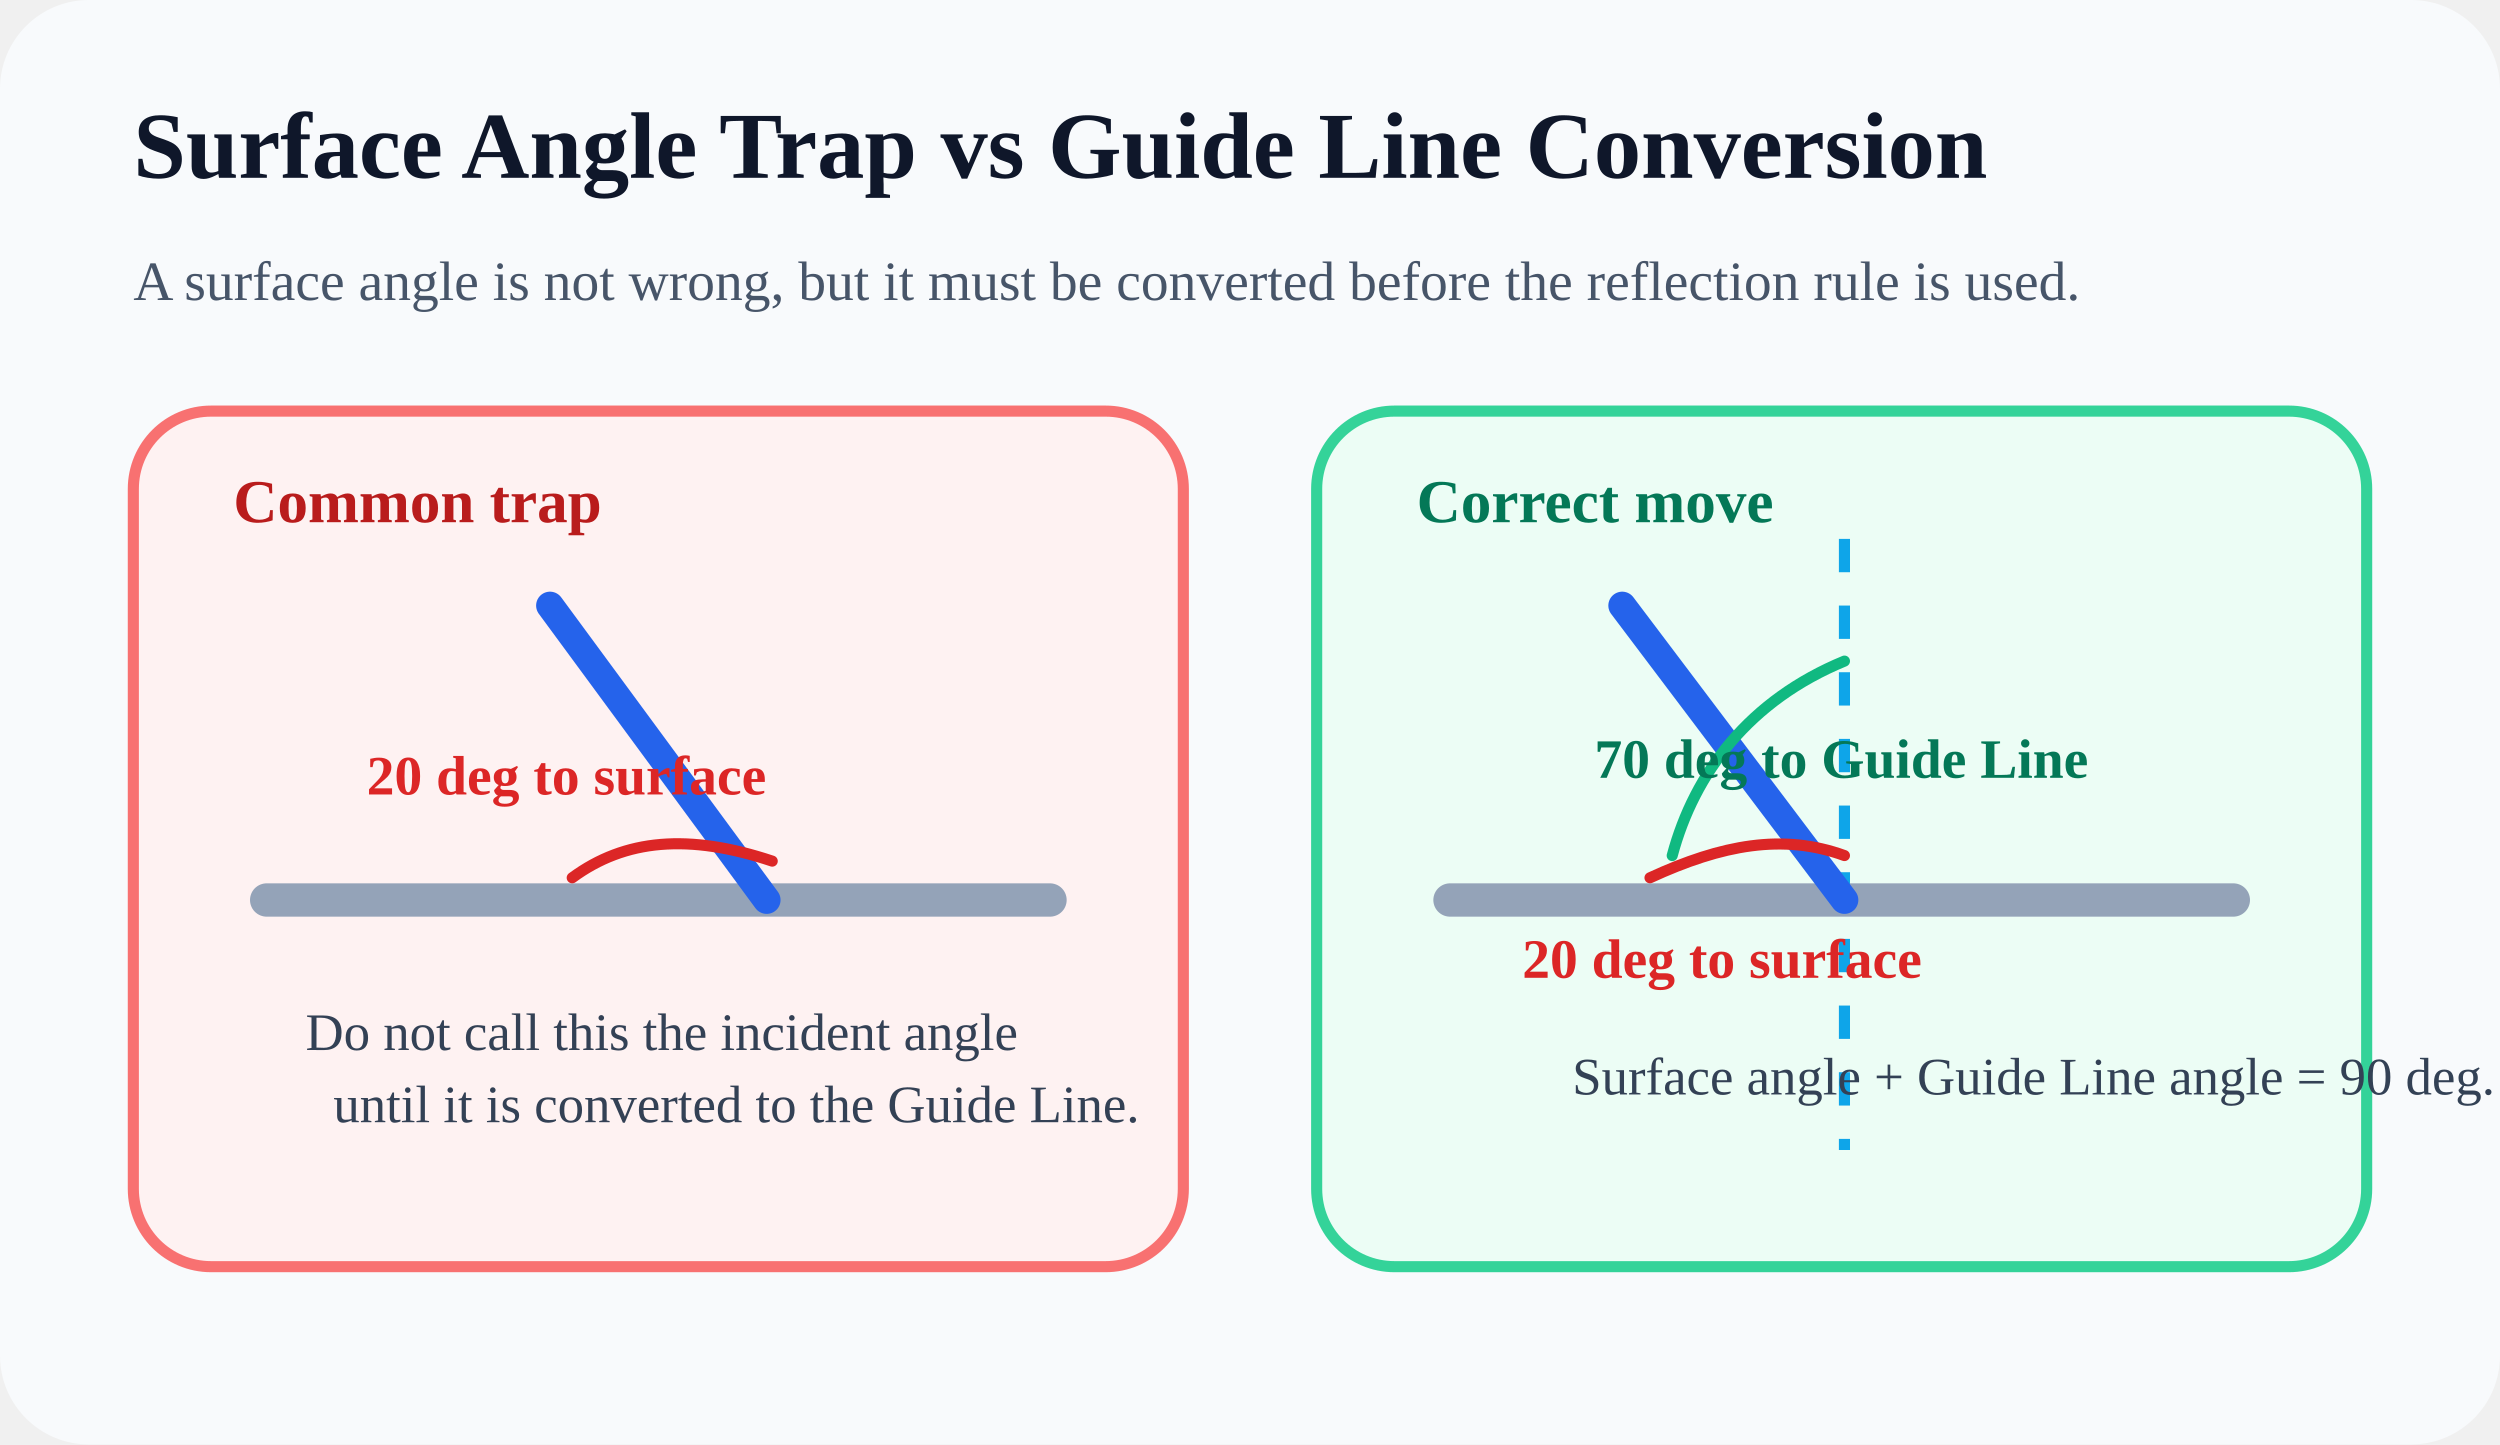
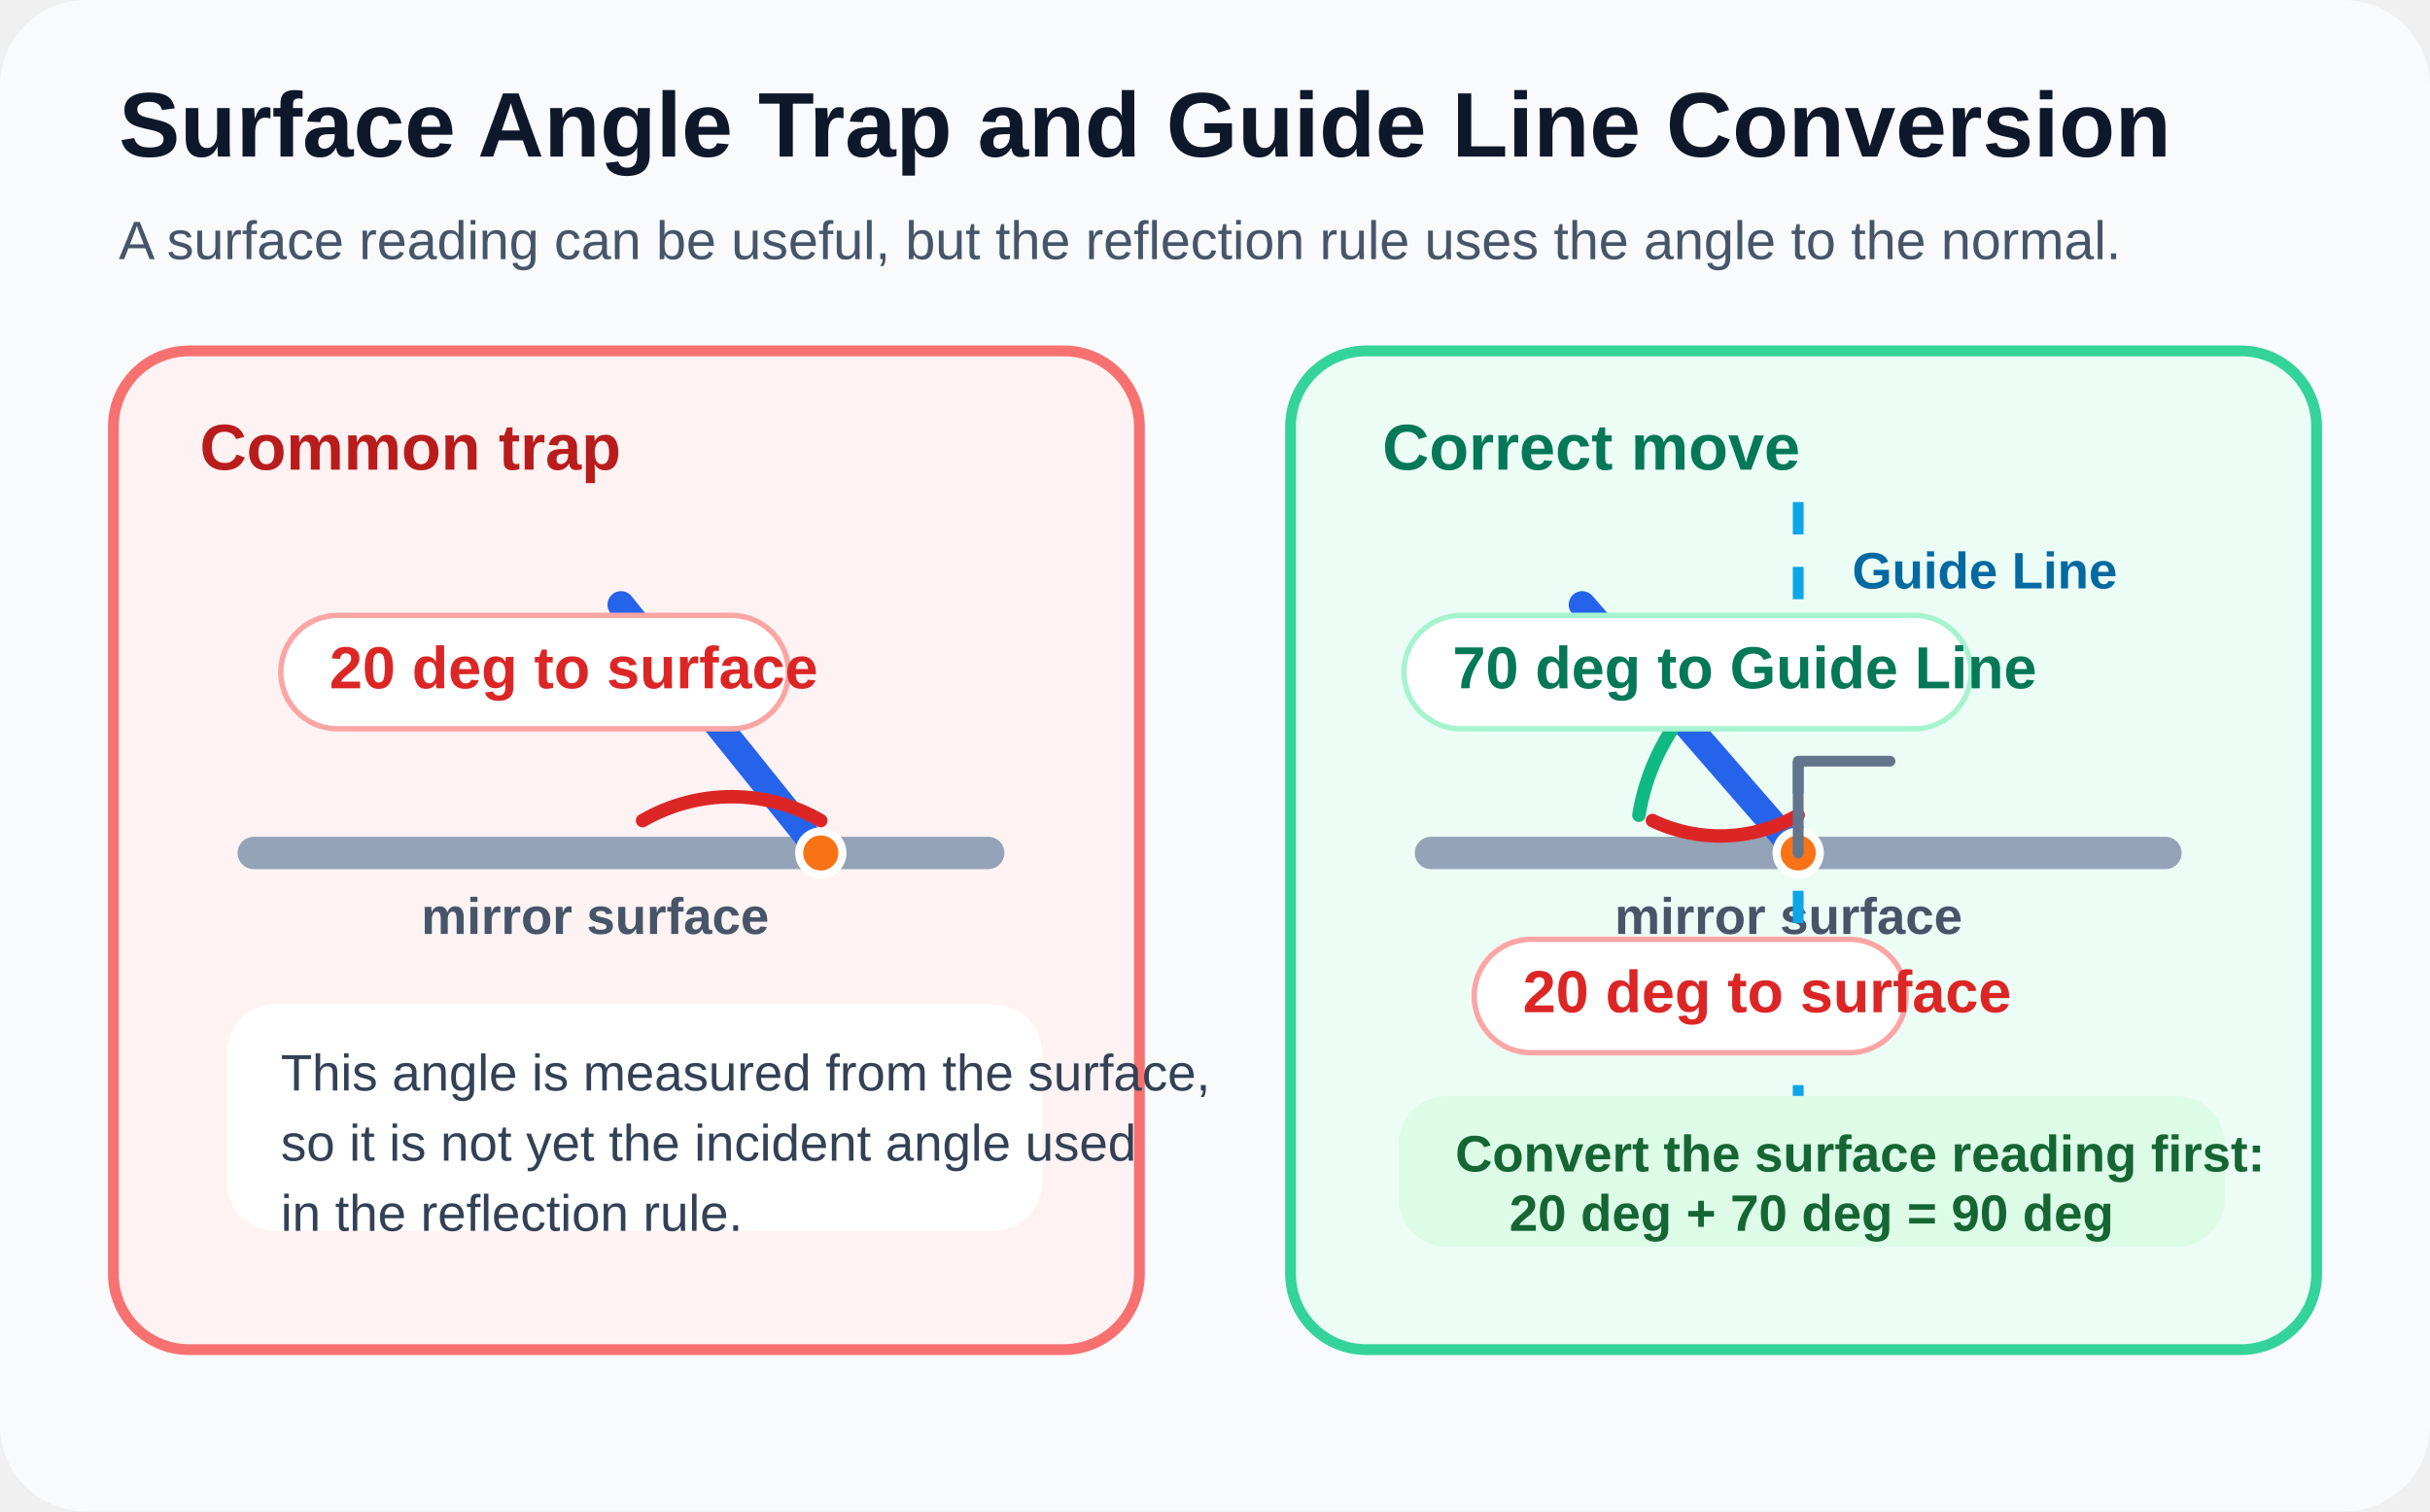
- <svg xmlns="http://www.w3.org/2000/svg" width="900" height="520" viewBox="0 0 900 520" fill="none">
-   <rect width="900" height="520" rx="32" fill="#F8FAFC" />
-   <text x="48" y="64" fill="#0F172A" font-size="34" font-weight="700">Surface Angle Trap vs Guide Line Conversion</text>
-   <text x="48" y="108" fill="#475569" font-size="20">A surface angle is not wrong, but it must be converted before the reflection rule is used.</text>
-   <rect x="48" y="148" width="378" height="308" rx="28" fill="#FEF2F2" stroke="#F87171" stroke-width="4" />
-   <rect x="474" y="148" width="378" height="308" rx="28" fill="#ECFDF5" stroke="#34D399" stroke-width="4" />
-   <text x="84" y="188" fill="#B91C1C" font-size="22" font-weight="700">Common trap</text>
-   <line x1="96" y1="324" x2="378" y2="324" stroke="#94A3B8" stroke-width="12" stroke-linecap="round" />
-   <path d="M198 218 L276 324" stroke="#2563EB" stroke-width="10" stroke-linecap="round" />
-   <path d="M278 310 C248 300 225 302 206 316" stroke="#DC2626" stroke-width="4" stroke-linecap="round" />
-   <text x="132" y="286" fill="#DC2626" font-size="20" font-weight="700">20 deg to surface</text>
-   <text x="110" y="378" fill="#334155" font-size="19">Do not call this the incident angle</text>
-   <text x="120" y="404" fill="#334155" font-size="19">until it is converted to the Guide Line.</text>
-   <text x="510" y="188" fill="#047857" font-size="22" font-weight="700">Correct move</text>
-   <line x1="522" y1="324" x2="804" y2="324" stroke="#94A3B8" stroke-width="12" stroke-linecap="round" />
-   <line x1="664" y1="194" x2="664" y2="414" stroke="#0EA5E9" stroke-width="4" stroke-dasharray="12 12" />
-   <path d="M584 218 L664 324" stroke="#2563EB" stroke-width="10" stroke-linecap="round" />
-   <path d="M664 238 C630 252 610 278 602 308" stroke="#10B981" stroke-width="4" stroke-linecap="round" />
-   <path d="M664 308 C642 300 620 304 594 316" stroke="#DC2626" stroke-width="4" stroke-linecap="round" />
-   <text x="574" y="280" fill="#047857" font-size="20" font-weight="700">70 deg to Guide Line</text>
-   <text x="548" y="352" fill="#DC2626" font-size="20" font-weight="700">20 deg to surface</text>
-   <text x="566" y="394" fill="#334155" font-size="19">Surface angle + Guide Line angle = 90 deg.</text>
+ <svg xmlns="http://www.w3.org/2000/svg" width="900" height="560" viewBox="0 0 900 560" fill="none">
+   <rect width="900" height="560" rx="32" fill="#F8FAFC" />
+   <g font-family="Segoe UI, Arial, sans-serif">
+     <text x="44" y="58" fill="#0F172A" font-size="34" font-weight="700">Surface Angle Trap and Guide Line Conversion</text>
+     <text x="44" y="96" fill="#475569" font-size="20">A surface reading can be useful, but the reflection rule uses the angle to the normal.</text>
+     <rect x="42" y="130" width="380" height="370" rx="28" fill="#FEF2F2" stroke="#F87171" stroke-width="4" />
+     <rect x="478" y="130" width="380" height="370" rx="28" fill="#ECFDF5" stroke="#34D399" stroke-width="4" />
+     <text x="74" y="174" fill="#B91C1C" font-size="24" font-weight="700">Common trap</text>
+     <line x1="94" y1="316" x2="366" y2="316" stroke="#94A3B8" stroke-width="12" stroke-linecap="round" />
+     <text x="156" y="346" fill="#475569" font-size="19" font-weight="600">mirror surface</text>
+     <line x1="230" y1="224" x2="304" y2="316" stroke="#2563EB" stroke-width="10" stroke-linecap="round" />
+     <circle cx="304" cy="316" r="8" fill="#F97316" stroke="#FFFFFF" stroke-width="3" />
+     <path d="M304 304 A66 66 0 0 0 238 304" stroke="#DC2626" stroke-width="5" fill="none" stroke-linecap="round" />
+     <rect x="104" y="228" width="188" height="42" rx="21" fill="#FFFFFF" stroke="#FCA5A5" stroke-width="2" />
+     <text x="122" y="255" fill="#DC2626" font-size="22" font-weight="700">20 deg to surface</text>
+     <rect x="84" y="372" width="302" height="84" rx="18" fill="#FFFFFF" />
+     <text x="104" y="404" fill="#334155" font-size="19">This angle is measured from the surface,</text>
+     <text x="104" y="430" fill="#334155" font-size="19">so it is not yet the incident angle used</text>
+     <text x="104" y="456" fill="#334155" font-size="19">in the reflection rule.</text>
+     <text x="512" y="174" fill="#047857" font-size="24" font-weight="700">Correct move</text>
+     <line x1="530" y1="316" x2="802" y2="316" stroke="#94A3B8" stroke-width="12" stroke-linecap="round" />
+     <text x="598" y="346" fill="#475569" font-size="19" font-weight="600">mirror surface</text>
+     <line x1="666" y1="186" x2="666" y2="430" stroke="#0EA5E9" stroke-width="4" stroke-dasharray="12 12" />
+     <text x="686" y="218" fill="#0369A1" font-size="19" font-weight="700">Guide Line</text>
+     <path d="M586 224 L666 316" stroke="#2563EB" stroke-width="10" stroke-linecap="round" />
+     <circle cx="666" cy="316" r="8" fill="#F97316" stroke="#FFFFFF" stroke-width="3" />
+     <path d="M666 236 A82 82 0 0 0 607 302" stroke="#10B981" stroke-width="5" fill="none" stroke-linecap="round" />
+     <path d="M666 302 A58 58 0 0 1 612 304" stroke="#DC2626" stroke-width="5" fill="none" stroke-linecap="round" />
+     <path d="M666 316 V282 H700" stroke="#64748B" stroke-width="4" fill="none" stroke-linecap="round" stroke-linejoin="round" />
+     <rect x="520" y="228" width="210" height="42" rx="21" fill="#FFFFFF" stroke="#A7F3D0" stroke-width="2" />
+     <text x="538" y="255" fill="#047857" font-size="22" font-weight="700">70 deg to Guide Line</text>
+     <rect x="546" y="348" width="160" height="42" rx="21" fill="#FFFFFF" stroke="#FCA5A5" stroke-width="2" />
+     <text x="564" y="375" fill="#DC2626" font-size="22" font-weight="700">20 deg to surface</text>
+     <rect x="518" y="406" width="306" height="56" rx="18" fill="#DCFCE7" />
+     <text x="539" y="434" fill="#166534" font-size="19" font-weight="700">Convert the surface reading first:</text>
+     <text x="559" y="456" fill="#166534" font-size="19" font-weight="700">20 deg + 70 deg = 90 deg</text>
+   </g>
</svg>
